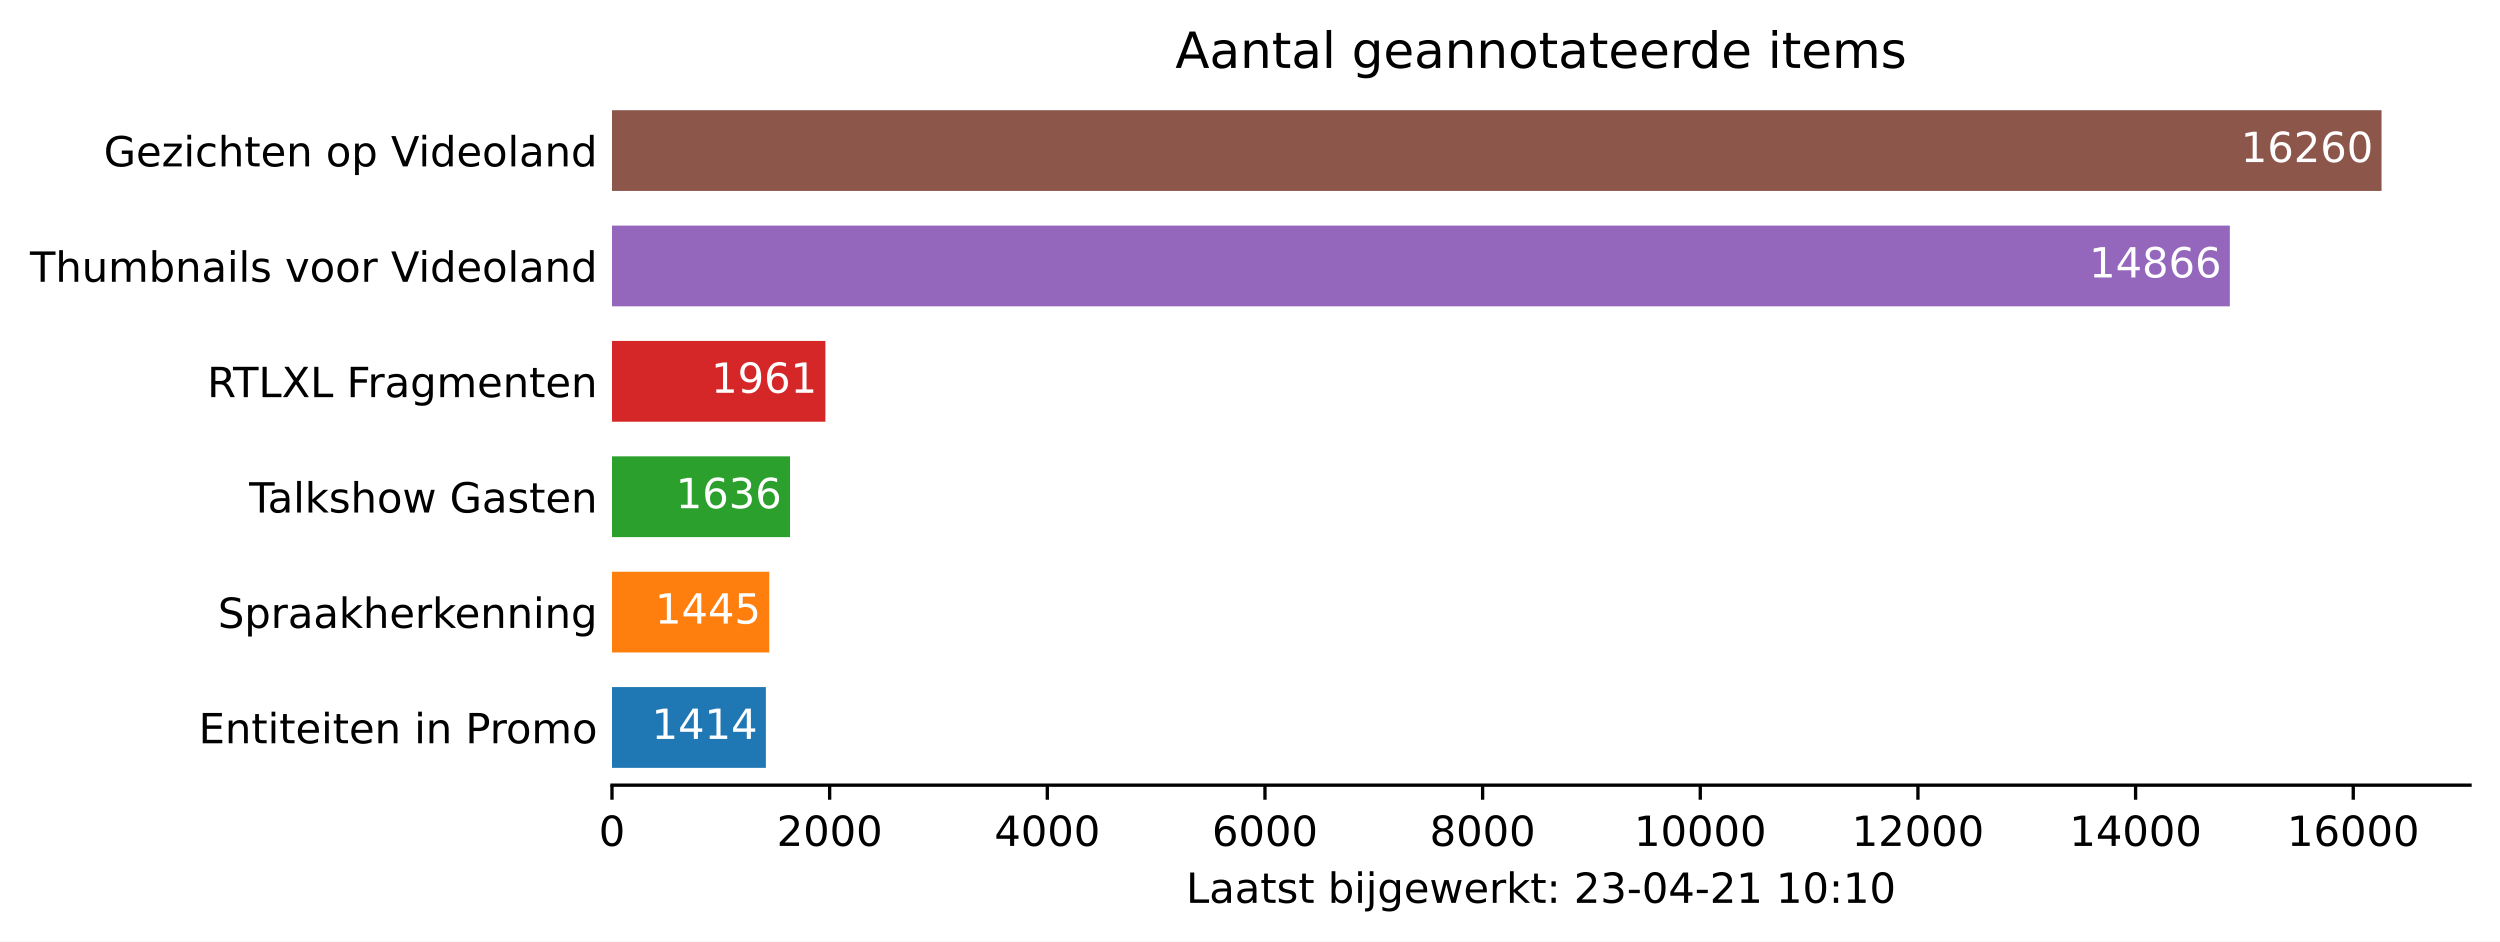
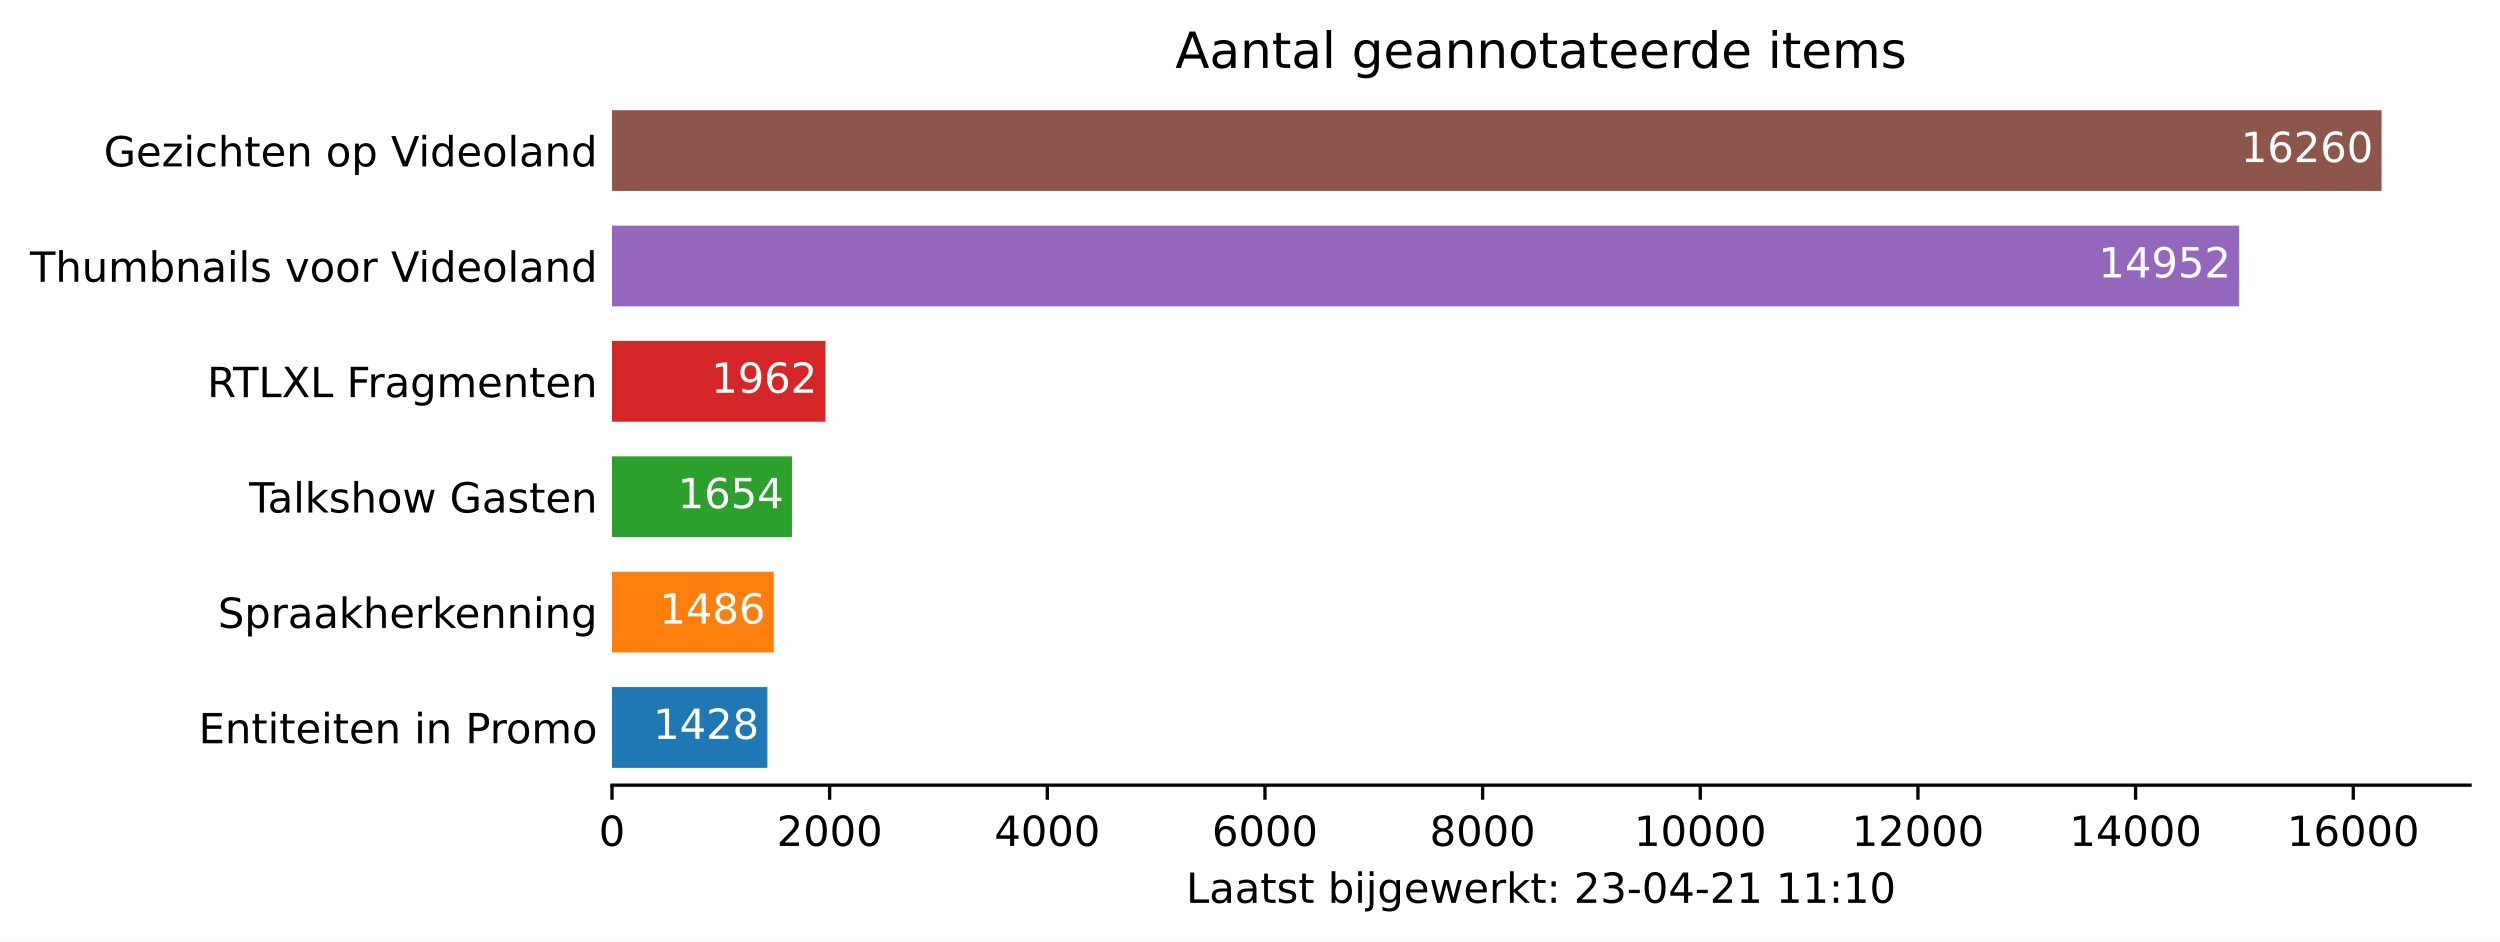
<svg xmlns="http://www.w3.org/2000/svg" xmlns:xlink="http://www.w3.org/1999/xlink" height="226.194pt" version="1.1" viewBox="0 0 600.633 226.194" width="600.633pt">
  <defs>
    <style type="text/css">*{stroke-linecap:butt;stroke-linejoin:round;}</style>
  </defs>
  <g id="figure_1">
    <g id="patch_1">
      <path d="M 0 226.194  L 600.633 226.194  L 600.633 0  L 0 0  z " style="fill:#ffffff;" />
    </g>
    <g id="axes_1">
      <g id="patch_2">
        <path d="M 147.033 188.638  L 593.433 188.638  L 593.433 22.318  L 147.033 22.318  z " style="fill:#ffffff;" />
      </g>
      <g id="patch_3">
-         <path clip-path="url(#p25c036c129)" d="M 147.033 184.48  L 184.004 184.48  L 184.004 165.076  L 147.033 165.076  z " style="fill:#1f77b4;" />
+         <path clip-path="url(#p8ff952a54c)" d="M 147.033 184.48  L 184.37 184.48  L 184.37 165.076  L 147.033 165.076  z " style="fill:#1f77b4;" />
      </g>
      <g id="patch_4">
-         <path clip-path="url(#p25c036c129)" d="M 147.033 156.76  L 184.815 156.76  L 184.815 137.356  L 147.033 137.356  z " style="fill:#ff7f0e;" />
+         <path clip-path="url(#p8ff952a54c)" d="M 147.033 156.76  L 185.887 156.76  L 185.887 137.356  L 147.033 137.356  z " style="fill:#ff7f0e;" />
      </g>
      <g id="patch_5">
-         <path clip-path="url(#p25c036c129)" d="M 147.033 129.04  L 189.809 129.04  L 189.809 109.636  L 147.033 109.636  z " style="fill:#2ca02c;" />
+         <path clip-path="url(#p8ff952a54c)" d="M 147.033 129.04  L 190.279 129.04  L 190.279 109.636  L 147.033 109.636  z " style="fill:#2ca02c;" />
      </g>
      <g id="patch_6">
-         <path clip-path="url(#p25c036c129)" d="M 147.033 101.32  L 198.306 101.32  L 198.306 81.916  L 147.033 81.916  z " style="fill:#d62728;" />
+         <path clip-path="url(#p8ff952a54c)" d="M 147.033 101.32  L 198.332 101.32  L 198.332 81.916  L 147.033 81.916  z " style="fill:#d62728;" />
      </g>
      <g id="patch_7">
-         <path clip-path="url(#p25c036c129)" d="M 147.033 73.6  L 535.727 73.6  L 535.727 54.196  L 147.033 54.196  z " style="fill:#9467bd;" />
+         <path clip-path="url(#p8ff952a54c)" d="M 147.033 73.6  L 537.976 73.6  L 537.976 54.196  L 147.033 54.196  z " style="fill:#9467bd;" />
      </g>
      <g id="patch_8">
-         <path clip-path="url(#p25c036c129)" d="M 147.033 45.88  L 572.176 45.88  L 572.176 26.476  L 147.033 26.476  z " style="fill:#8c564b;" />
+         <path clip-path="url(#p8ff952a54c)" d="M 147.033 45.88  L 572.176 45.88  L 572.176 26.476  L 147.033 26.476  z " style="fill:#8c564b;" />
      </g>
      <g id="matplotlib.axis_1">
        <g id="xtick_1">
          <g id="line2d_1">
            <defs>
-               <path d="M 0 0  L 0 3.5  " id="m0bc0468073" style="stroke:#000000;stroke-width:0.8;" />
+               <path d="M 0 0  L 0 3.5  " id="m0c4a19a720" style="stroke:#000000;stroke-width:0.8;" />
            </defs>
            <g>
-               <use style="stroke:#000000;stroke-width:0.8;" x="147.033" xlink:href="#m0bc0468073" y="188.638" />
+               <use style="stroke:#000000;stroke-width:0.8;" x="147.033" xlink:href="#m0c4a19a720" y="188.638" />
            </g>
          </g>
          <g id="text_1">
            <g transform="translate(143.8516 203.2366)scale(0.1 -0.1)">
              <defs>
                <path d="M 2034 4250  Q 1547 4250 1301 3770  Q 1056 3291 1056 2328  Q 1056 1369 1301 889  Q 1547 409 2034 409  Q 2525 409 2770 889  Q 3016 1369 3016 2328  Q 3016 3291 2770 3770  Q 2525 4250 2034 4250  z M 2034 4750  Q 2819 4750 3233 4129  Q 3647 3509 3647 2328  Q 3647 1150 3233 529  Q 2819 -91 2034 -91  Q 1250 -91 836 529  Q 422 1150 422 2328  Q 422 3509 836 4129  Q 1250 4750 2034 4750  z " id="DejaVuSans-30" transform="scale(0.015625)" />
              </defs>
              <use xlink:href="#DejaVuSans-30" />
            </g>
          </g>
        </g>
        <g id="xtick_2">
          <g id="line2d_2">
            <g>
-               <use style="stroke:#000000;stroke-width:0.8;" x="199.326" xlink:href="#m0bc0468073" y="188.638" />
+               <use style="stroke:#000000;stroke-width:0.8;" x="199.326" xlink:href="#m0c4a19a720" y="188.638" />
            </g>
          </g>
          <g id="text_2">
            <g transform="translate(186.6009 203.2366)scale(0.1 -0.1)">
              <defs>
                <path d="M 1228 531  L 3431 531  L 3431 0  L 469 0  L 469 531  Q 828 903 1448 1529  Q 2069 2156 2228 2338  Q 2531 2678 2651 2914  Q 2772 3150 2772 3378  Q 2772 3750 2511 3984  Q 2250 4219 1831 4219  Q 1534 4219 1204 4116  Q 875 4013 500 3803  L 500 4441  Q 881 4594 1212 4672  Q 1544 4750 1819 4750  Q 2544 4750 2975 4387  Q 3406 4025 3406 3419  Q 3406 3131 3298 2873  Q 3191 2616 2906 2266  Q 2828 2175 2409 1742  Q 1991 1309 1228 531  z " id="DejaVuSans-32" transform="scale(0.015625)" />
              </defs>
              <use xlink:href="#DejaVuSans-32" />
              <use x="63.623" xlink:href="#DejaVuSans-30" />
              <use x="127.246" xlink:href="#DejaVuSans-30" />
              <use x="190.869" xlink:href="#DejaVuSans-30" />
            </g>
          </g>
        </g>
        <g id="xtick_3">
          <g id="line2d_3">
            <g>
-               <use style="stroke:#000000;stroke-width:0.8;" x="251.619" xlink:href="#m0bc0468073" y="188.638" />
+               <use style="stroke:#000000;stroke-width:0.8;" x="251.619" xlink:href="#m0c4a19a720" y="188.638" />
            </g>
          </g>
          <g id="text_3">
            <g transform="translate(238.894 203.2366)scale(0.1 -0.1)">
              <defs>
                <path d="M 2419 4116  L 825 1625  L 2419 1625  L 2419 4116  z M 2253 4666  L 3047 4666  L 3047 1625  L 3713 1625  L 3713 1100  L 3047 1100  L 3047 0  L 2419 0  L 2419 1100  L 313 1100  L 313 1709  L 2253 4666  z " id="DejaVuSans-34" transform="scale(0.015625)" />
              </defs>
              <use xlink:href="#DejaVuSans-34" />
              <use x="63.623" xlink:href="#DejaVuSans-30" />
              <use x="127.246" xlink:href="#DejaVuSans-30" />
              <use x="190.869" xlink:href="#DejaVuSans-30" />
            </g>
          </g>
        </g>
        <g id="xtick_4">
          <g id="line2d_4">
            <g>
-               <use style="stroke:#000000;stroke-width:0.8;" x="303.912" xlink:href="#m0bc0468073" y="188.638" />
+               <use style="stroke:#000000;stroke-width:0.8;" x="303.912" xlink:href="#m0c4a19a720" y="188.638" />
            </g>
          </g>
          <g id="text_4">
            <g transform="translate(291.1871 203.2366)scale(0.1 -0.1)">
              <defs>
                <path d="M 2113 2584  Q 1688 2584 1439 2293  Q 1191 2003 1191 1497  Q 1191 994 1439 701  Q 1688 409 2113 409  Q 2538 409 2786 701  Q 3034 994 3034 1497  Q 3034 2003 2786 2293  Q 2538 2584 2113 2584  z M 3366 4563  L 3366 3988  Q 3128 4100 2886 4159  Q 2644 4219 2406 4219  Q 1781 4219 1451 3797  Q 1122 3375 1075 2522  Q 1259 2794 1537 2939  Q 1816 3084 2150 3084  Q 2853 3084 3261 2657  Q 3669 2231 3669 1497  Q 3669 778 3244 343  Q 2819 -91 2113 -91  Q 1303 -91 875 529  Q 447 1150 447 2328  Q 447 3434 972 4092  Q 1497 4750 2381 4750  Q 2619 4750 2861 4703  Q 3103 4656 3366 4563  z " id="DejaVuSans-36" transform="scale(0.015625)" />
              </defs>
              <use xlink:href="#DejaVuSans-36" />
              <use x="63.623" xlink:href="#DejaVuSans-30" />
              <use x="127.246" xlink:href="#DejaVuSans-30" />
              <use x="190.869" xlink:href="#DejaVuSans-30" />
            </g>
          </g>
        </g>
        <g id="xtick_5">
          <g id="line2d_5">
            <g>
-               <use style="stroke:#000000;stroke-width:0.8;" x="356.205" xlink:href="#m0bc0468073" y="188.638" />
+               <use style="stroke:#000000;stroke-width:0.8;" x="356.205" xlink:href="#m0c4a19a720" y="188.638" />
            </g>
          </g>
          <g id="text_5">
            <g transform="translate(343.4802 203.2366)scale(0.1 -0.1)">
              <defs>
                <path d="M 2034 2216  Q 1584 2216 1326 1975  Q 1069 1734 1069 1313  Q 1069 891 1326 650  Q 1584 409 2034 409  Q 2484 409 2743 651  Q 3003 894 3003 1313  Q 3003 1734 2745 1975  Q 2488 2216 2034 2216  z M 1403 2484  Q 997 2584 770 2862  Q 544 3141 544 3541  Q 544 4100 942 4425  Q 1341 4750 2034 4750  Q 2731 4750 3128 4425  Q 3525 4100 3525 3541  Q 3525 3141 3298 2862  Q 3072 2584 2669 2484  Q 3125 2378 3379 2068  Q 3634 1759 3634 1313  Q 3634 634 3220 271  Q 2806 -91 2034 -91  Q 1263 -91 848 271  Q 434 634 434 1313  Q 434 1759 690 2068  Q 947 2378 1403 2484  z M 1172 3481  Q 1172 3119 1398 2916  Q 1625 2713 2034 2713  Q 2441 2713 2670 2916  Q 2900 3119 2900 3481  Q 2900 3844 2670 4047  Q 2441 4250 2034 4250  Q 1625 4250 1398 4047  Q 1172 3844 1172 3481  z " id="DejaVuSans-38" transform="scale(0.015625)" />
              </defs>
              <use xlink:href="#DejaVuSans-38" />
              <use x="63.623" xlink:href="#DejaVuSans-30" />
              <use x="127.246" xlink:href="#DejaVuSans-30" />
              <use x="190.869" xlink:href="#DejaVuSans-30" />
            </g>
          </g>
        </g>
        <g id="xtick_6">
          <g id="line2d_6">
            <g>
-               <use style="stroke:#000000;stroke-width:0.8;" x="408.498" xlink:href="#m0bc0468073" y="188.638" />
+               <use style="stroke:#000000;stroke-width:0.8;" x="408.498" xlink:href="#m0c4a19a720" y="188.638" />
            </g>
          </g>
          <g id="text_6">
            <g transform="translate(392.592 203.2366)scale(0.1 -0.1)">
              <defs>
                <path d="M 794 531  L 1825 531  L 1825 4091  L 703 3866  L 703 4441  L 1819 4666  L 2450 4666  L 2450 531  L 3481 531  L 3481 0  L 794 0  L 794 531  z " id="DejaVuSans-31" transform="scale(0.015625)" />
              </defs>
              <use xlink:href="#DejaVuSans-31" />
              <use x="63.623" xlink:href="#DejaVuSans-30" />
              <use x="127.246" xlink:href="#DejaVuSans-30" />
              <use x="190.869" xlink:href="#DejaVuSans-30" />
              <use x="254.492" xlink:href="#DejaVuSans-30" />
            </g>
          </g>
        </g>
        <g id="xtick_7">
          <g id="line2d_7">
            <g>
-               <use style="stroke:#000000;stroke-width:0.8;" x="460.791" xlink:href="#m0bc0468073" y="188.638" />
+               <use style="stroke:#000000;stroke-width:0.8;" x="460.791" xlink:href="#m0c4a19a720" y="188.638" />
            </g>
          </g>
          <g id="text_7">
            <g transform="translate(444.8851 203.2366)scale(0.1 -0.1)">
              <use xlink:href="#DejaVuSans-31" />
              <use x="63.623" xlink:href="#DejaVuSans-32" />
              <use x="127.246" xlink:href="#DejaVuSans-30" />
              <use x="190.869" xlink:href="#DejaVuSans-30" />
              <use x="254.492" xlink:href="#DejaVuSans-30" />
            </g>
          </g>
        </g>
        <g id="xtick_8">
          <g id="line2d_8">
            <g>
-               <use style="stroke:#000000;stroke-width:0.8;" x="513.084" xlink:href="#m0bc0468073" y="188.638" />
+               <use style="stroke:#000000;stroke-width:0.8;" x="513.084" xlink:href="#m0c4a19a720" y="188.638" />
            </g>
          </g>
          <g id="text_8">
            <g transform="translate(497.1782 203.2366)scale(0.1 -0.1)">
              <use xlink:href="#DejaVuSans-31" />
              <use x="63.623" xlink:href="#DejaVuSans-34" />
              <use x="127.246" xlink:href="#DejaVuSans-30" />
              <use x="190.869" xlink:href="#DejaVuSans-30" />
              <use x="254.492" xlink:href="#DejaVuSans-30" />
            </g>
          </g>
        </g>
        <g id="xtick_9">
          <g id="line2d_9">
            <g>
-               <use style="stroke:#000000;stroke-width:0.8;" x="565.378" xlink:href="#m0bc0468073" y="188.638" />
+               <use style="stroke:#000000;stroke-width:0.8;" x="565.378" xlink:href="#m0c4a19a720" y="188.638" />
            </g>
          </g>
          <g id="text_9">
            <g transform="translate(549.4713 203.2366)scale(0.1 -0.1)">
              <use xlink:href="#DejaVuSans-31" />
              <use x="63.623" xlink:href="#DejaVuSans-36" />
              <use x="127.246" xlink:href="#DejaVuSans-30" />
              <use x="190.869" xlink:href="#DejaVuSans-30" />
              <use x="254.492" xlink:href="#DejaVuSans-30" />
            </g>
          </g>
        </g>
        <g id="text_10">
          <g transform="translate(284.9578 216.9147)scale(0.1 -0.1)">
            <defs>
              <path d="M 628 4666  L 1259 4666  L 1259 531  L 3531 531  L 3531 0  L 628 0  L 628 4666  z " id="DejaVuSans-4c" transform="scale(0.015625)" />
              <path d="M 2194 1759  Q 1497 1759 1228 1600  Q 959 1441 959 1056  Q 959 750 1161 570  Q 1363 391 1709 391  Q 2188 391 2477 730  Q 2766 1069 2766 1631  L 2766 1759  L 2194 1759  z M 3341 1997  L 3341 0  L 2766 0  L 2766 531  Q 2569 213 2275 61  Q 1981 -91 1556 -91  Q 1019 -91 701 211  Q 384 513 384 1019  Q 384 1609 779 1909  Q 1175 2209 1959 2209  L 2766 2209  L 2766 2266  Q 2766 2663 2505 2880  Q 2244 3097 1772 3097  Q 1472 3097 1187 3025  Q 903 2953 641 2809  L 641 3341  Q 956 3463 1253 3523  Q 1550 3584 1831 3584  Q 2591 3584 2966 3190  Q 3341 2797 3341 1997  z " id="DejaVuSans-61" transform="scale(0.015625)" />
              <path d="M 1172 4494  L 1172 3500  L 2356 3500  L 2356 3053  L 1172 3053  L 1172 1153  Q 1172 725 1289 603  Q 1406 481 1766 481  L 2356 481  L 2356 0  L 1766 0  Q 1100 0 847 248  Q 594 497 594 1153  L 594 3053  L 172 3053  L 172 3500  L 594 3500  L 594 4494  L 1172 4494  z " id="DejaVuSans-74" transform="scale(0.015625)" />
              <path d="M 2834 3397  L 2834 2853  Q 2591 2978 2328 3040  Q 2066 3103 1784 3103  Q 1356 3103 1142 2972  Q 928 2841 928 2578  Q 928 2378 1081 2264  Q 1234 2150 1697 2047  L 1894 2003  Q 2506 1872 2764 1633  Q 3022 1394 3022 966  Q 3022 478 2636 193  Q 2250 -91 1575 -91  Q 1294 -91 989 -36  Q 684 19 347 128  L 347 722  Q 666 556 975 473  Q 1284 391 1588 391  Q 1994 391 2212 530  Q 2431 669 2431 922  Q 2431 1156 2273 1281  Q 2116 1406 1581 1522  L 1381 1569  Q 847 1681 609 1914  Q 372 2147 372 2553  Q 372 3047 722 3315  Q 1072 3584 1716 3584  Q 2034 3584 2315 3537  Q 2597 3491 2834 3397  z " id="DejaVuSans-73" transform="scale(0.015625)" />
              <path id="DejaVuSans-20" transform="scale(0.015625)" />
              <path d="M 3116 1747  Q 3116 2381 2855 2742  Q 2594 3103 2138 3103  Q 1681 3103 1420 2742  Q 1159 2381 1159 1747  Q 1159 1113 1420 752  Q 1681 391 2138 391  Q 2594 391 2855 752  Q 3116 1113 3116 1747  z M 1159 2969  Q 1341 3281 1617 3432  Q 1894 3584 2278 3584  Q 2916 3584 3314 3078  Q 3713 2572 3713 1747  Q 3713 922 3314 415  Q 2916 -91 2278 -91  Q 1894 -91 1617 61  Q 1341 213 1159 525  L 1159 0  L 581 0  L 581 4863  L 1159 4863  L 1159 2969  z " id="DejaVuSans-62" transform="scale(0.015625)" />
              <path d="M 603 3500  L 1178 3500  L 1178 0  L 603 0  L 603 3500  z M 603 4863  L 1178 4863  L 1178 4134  L 603 4134  L 603 4863  z " id="DejaVuSans-69" transform="scale(0.015625)" />
              <path d="M 603 3500  L 1178 3500  L 1178 -63  Q 1178 -731 923 -1031  Q 669 -1331 103 -1331  L -116 -1331  L -116 -844  L 38 -844  Q 366 -844 484 -692  Q 603 -541 603 -63  L 603 3500  z M 603 4863  L 1178 4863  L 1178 4134  L 603 4134  L 603 4863  z " id="DejaVuSans-6a" transform="scale(0.015625)" />
              <path d="M 2906 1791  Q 2906 2416 2648 2759  Q 2391 3103 1925 3103  Q 1463 3103 1205 2759  Q 947 2416 947 1791  Q 947 1169 1205 825  Q 1463 481 1925 481  Q 2391 481 2648 825  Q 2906 1169 2906 1791  z M 3481 434  Q 3481 -459 3084 -895  Q 2688 -1331 1869 -1331  Q 1566 -1331 1297 -1286  Q 1028 -1241 775 -1147  L 775 -588  Q 1028 -725 1275 -790  Q 1522 -856 1778 -856  Q 2344 -856 2625 -561  Q 2906 -266 2906 331  L 2906 616  Q 2728 306 2450 153  Q 2172 0 1784 0  Q 1141 0 747 490  Q 353 981 353 1791  Q 353 2603 747 3093  Q 1141 3584 1784 3584  Q 2172 3584 2450 3431  Q 2728 3278 2906 2969  L 2906 3500  L 3481 3500  L 3481 434  z " id="DejaVuSans-67" transform="scale(0.015625)" />
              <path d="M 3597 1894  L 3597 1613  L 953 1613  Q 991 1019 1311 708  Q 1631 397 2203 397  Q 2534 397 2845 478  Q 3156 559 3463 722  L 3463 178  Q 3153 47 2828 -22  Q 2503 -91 2169 -91  Q 1331 -91 842 396  Q 353 884 353 1716  Q 353 2575 817 3079  Q 1281 3584 2069 3584  Q 2775 3584 3186 3129  Q 3597 2675 3597 1894  z M 3022 2063  Q 3016 2534 2758 2815  Q 2500 3097 2075 3097  Q 1594 3097 1305 2825  Q 1016 2553 972 2059  L 3022 2063  z " id="DejaVuSans-65" transform="scale(0.015625)" />
              <path d="M 269 3500  L 844 3500  L 1563 769  L 2278 3500  L 2956 3500  L 3675 769  L 4391 3500  L 4966 3500  L 4050 0  L 3372 0  L 2619 2869  L 1863 0  L 1184 0  L 269 3500  z " id="DejaVuSans-77" transform="scale(0.015625)" />
              <path d="M 2631 2963  Q 2534 3019 2420 3045  Q 2306 3072 2169 3072  Q 1681 3072 1420 2755  Q 1159 2438 1159 1844  L 1159 0  L 581 0  L 581 3500  L 1159 3500  L 1159 2956  Q 1341 3275 1631 3429  Q 1922 3584 2338 3584  Q 2397 3584 2469 3576  Q 2541 3569 2628 3553  L 2631 2963  z " id="DejaVuSans-72" transform="scale(0.015625)" />
              <path d="M 581 4863  L 1159 4863  L 1159 1991  L 2875 3500  L 3609 3500  L 1753 1863  L 3688 0  L 2938 0  L 1159 1709  L 1159 0  L 581 0  L 581 4863  z " id="DejaVuSans-6b" transform="scale(0.015625)" />
              <path d="M 750 794  L 1409 794  L 1409 0  L 750 0  L 750 794  z M 750 3309  L 1409 3309  L 1409 2516  L 750 2516  L 750 3309  z " id="DejaVuSans-3a" transform="scale(0.015625)" />
              <path d="M 2597 2516  Q 3050 2419 3304 2112  Q 3559 1806 3559 1356  Q 3559 666 3084 287  Q 2609 -91 1734 -91  Q 1441 -91 1130 -33  Q 819 25 488 141  L 488 750  Q 750 597 1062 519  Q 1375 441 1716 441  Q 2309 441 2620 675  Q 2931 909 2931 1356  Q 2931 1769 2642 2001  Q 2353 2234 1838 2234  L 1294 2234  L 1294 2753  L 1863 2753  Q 2328 2753 2575 2939  Q 2822 3125 2822 3475  Q 2822 3834 2567 4026  Q 2313 4219 1838 4219  Q 1578 4219 1281 4162  Q 984 4106 628 3988  L 628 4550  Q 988 4650 1302 4700  Q 1616 4750 1894 4750  Q 2613 4750 3031 4423  Q 3450 4097 3450 3541  Q 3450 3153 3228 2886  Q 3006 2619 2597 2516  z " id="DejaVuSans-33" transform="scale(0.015625)" />
              <path d="M 313 2009  L 1997 2009  L 1997 1497  L 313 1497  L 313 2009  z " id="DejaVuSans-2d" transform="scale(0.015625)" />
            </defs>
            <use xlink:href="#DejaVuSans-4c" />
            <use x="55.713" xlink:href="#DejaVuSans-61" />
            <use x="116.992" xlink:href="#DejaVuSans-61" />
            <use x="178.271" xlink:href="#DejaVuSans-74" />
            <use x="217.48" xlink:href="#DejaVuSans-73" />
            <use x="269.58" xlink:href="#DejaVuSans-74" />
            <use x="308.789" xlink:href="#DejaVuSans-20" />
            <use x="340.576" xlink:href="#DejaVuSans-62" />
            <use x="404.053" xlink:href="#DejaVuSans-69" />
            <use x="431.836" xlink:href="#DejaVuSans-6a" />
            <use x="459.619" xlink:href="#DejaVuSans-67" />
            <use x="523.096" xlink:href="#DejaVuSans-65" />
            <use x="584.619" xlink:href="#DejaVuSans-77" />
            <use x="666.406" xlink:href="#DejaVuSans-65" />
            <use x="727.93" xlink:href="#DejaVuSans-72" />
            <use x="769.043" xlink:href="#DejaVuSans-6b" />
            <use x="826.953" xlink:href="#DejaVuSans-74" />
            <use x="866.162" xlink:href="#DejaVuSans-3a" />
            <use x="899.854" xlink:href="#DejaVuSans-20" />
            <use x="931.641" xlink:href="#DejaVuSans-32" />
            <use x="995.264" xlink:href="#DejaVuSans-33" />
            <use x="1058.887" xlink:href="#DejaVuSans-2d" />
            <use x="1094.971" xlink:href="#DejaVuSans-30" />
            <use x="1158.594" xlink:href="#DejaVuSans-34" />
            <use x="1222.217" xlink:href="#DejaVuSans-2d" />
            <use x="1258.301" xlink:href="#DejaVuSans-32" />
            <use x="1321.924" xlink:href="#DejaVuSans-31" />
            <use x="1385.547" xlink:href="#DejaVuSans-20" />
            <use x="1417.334" xlink:href="#DejaVuSans-31" />
-             <use x="1480.957" xlink:href="#DejaVuSans-30" />
+             <use x="1480.957" xlink:href="#DejaVuSans-31" />
            <use x="1544.58" xlink:href="#DejaVuSans-3a" />
            <use x="1578.271" xlink:href="#DejaVuSans-31" />
            <use x="1641.895" xlink:href="#DejaVuSans-30" />
          </g>
        </g>
      </g>
      <g id="matplotlib.axis_2">
        <g id="ytick_1">
          <g id="line2d_10" />
          <g id="text_11">
            <g transform="translate(47.725 178.5773)scale(0.1 -0.1)">
              <defs>
                <path d="M 628 4666  L 3578 4666  L 3578 4134  L 1259 4134  L 1259 2753  L 3481 2753  L 3481 2222  L 1259 2222  L 1259 531  L 3634 531  L 3634 0  L 628 0  L 628 4666  z " id="DejaVuSans-45" transform="scale(0.015625)" />
                <path d="M 3513 2113  L 3513 0  L 2938 0  L 2938 2094  Q 2938 2591 2744 2837  Q 2550 3084 2163 3084  Q 1697 3084 1428 2787  Q 1159 2491 1159 1978  L 1159 0  L 581 0  L 581 3500  L 1159 3500  L 1159 2956  Q 1366 3272 1645 3428  Q 1925 3584 2291 3584  Q 2894 3584 3203 3211  Q 3513 2838 3513 2113  z " id="DejaVuSans-6e" transform="scale(0.015625)" />
                <path d="M 1259 4147  L 1259 2394  L 2053 2394  Q 2494 2394 2734 2622  Q 2975 2850 2975 3272  Q 2975 3691 2734 3919  Q 2494 4147 2053 4147  L 1259 4147  z M 628 4666  L 2053 4666  Q 2838 4666 3239 4311  Q 3641 3956 3641 3272  Q 3641 2581 3239 2228  Q 2838 1875 2053 1875  L 1259 1875  L 1259 0  L 628 0  L 628 4666  z " id="DejaVuSans-50" transform="scale(0.015625)" />
                <path d="M 1959 3097  Q 1497 3097 1228 2736  Q 959 2375 959 1747  Q 959 1119 1226 758  Q 1494 397 1959 397  Q 2419 397 2687 759  Q 2956 1122 2956 1747  Q 2956 2369 2687 2733  Q 2419 3097 1959 3097  z M 1959 3584  Q 2709 3584 3137 3096  Q 3566 2609 3566 1747  Q 3566 888 3137 398  Q 2709 -91 1959 -91  Q 1206 -91 779 398  Q 353 888 353 1747  Q 353 2609 779 3096  Q 1206 3584 1959 3584  z " id="DejaVuSans-6f" transform="scale(0.015625)" />
                <path d="M 3328 2828  Q 3544 3216 3844 3400  Q 4144 3584 4550 3584  Q 5097 3584 5394 3201  Q 5691 2819 5691 2113  L 5691 0  L 5113 0  L 5113 2094  Q 5113 2597 4934 2840  Q 4756 3084 4391 3084  Q 3944 3084 3684 2787  Q 3425 2491 3425 1978  L 3425 0  L 2847 0  L 2847 2094  Q 2847 2600 2669 2842  Q 2491 3084 2119 3084  Q 1678 3084 1418 2786  Q 1159 2488 1159 1978  L 1159 0  L 581 0  L 581 3500  L 1159 3500  L 1159 2956  Q 1356 3278 1631 3431  Q 1906 3584 2284 3584  Q 2666 3584 2933 3390  Q 3200 3197 3328 2828  z " id="DejaVuSans-6d" transform="scale(0.015625)" />
              </defs>
              <use xlink:href="#DejaVuSans-45" />
              <use x="63.184" xlink:href="#DejaVuSans-6e" />
              <use x="126.562" xlink:href="#DejaVuSans-74" />
              <use x="165.771" xlink:href="#DejaVuSans-69" />
              <use x="193.555" xlink:href="#DejaVuSans-74" />
              <use x="232.764" xlink:href="#DejaVuSans-65" />
              <use x="294.287" xlink:href="#DejaVuSans-69" />
              <use x="322.07" xlink:href="#DejaVuSans-74" />
              <use x="361.279" xlink:href="#DejaVuSans-65" />
              <use x="422.803" xlink:href="#DejaVuSans-6e" />
              <use x="486.182" xlink:href="#DejaVuSans-20" />
              <use x="517.969" xlink:href="#DejaVuSans-69" />
              <use x="545.752" xlink:href="#DejaVuSans-6e" />
              <use x="609.131" xlink:href="#DejaVuSans-20" />
              <use x="640.918" xlink:href="#DejaVuSans-50" />
              <use x="699.471" xlink:href="#DejaVuSans-72" />
              <use x="738.334" xlink:href="#DejaVuSans-6f" />
              <use x="799.516" xlink:href="#DejaVuSans-6d" />
              <use x="896.928" xlink:href="#DejaVuSans-6f" />
            </g>
          </g>
        </g>
        <g id="ytick_2">
          <g id="line2d_11" />
          <g id="text_12">
            <g transform="translate(52.35625 150.8573)scale(0.1 -0.1)">
              <defs>
                <path d="M 3425 4513  L 3425 3897  Q 3066 4069 2747 4153  Q 2428 4238 2131 4238  Q 1616 4238 1336 4038  Q 1056 3838 1056 3469  Q 1056 3159 1242 3001  Q 1428 2844 1947 2747  L 2328 2669  Q 3034 2534 3370 2195  Q 3706 1856 3706 1288  Q 3706 609 3251 259  Q 2797 -91 1919 -91  Q 1588 -91 1214 -16  Q 841 59 441 206  L 441 856  Q 825 641 1194 531  Q 1563 422 1919 422  Q 2459 422 2753 634  Q 3047 847 3047 1241  Q 3047 1584 2836 1778  Q 2625 1972 2144 2069  L 1759 2144  Q 1053 2284 737 2584  Q 422 2884 422 3419  Q 422 4038 858 4394  Q 1294 4750 2059 4750  Q 2388 4750 2728 4690  Q 3069 4631 3425 4513  z " id="DejaVuSans-53" transform="scale(0.015625)" />
                <path d="M 1159 525  L 1159 -1331  L 581 -1331  L 581 3500  L 1159 3500  L 1159 2969  Q 1341 3281 1617 3432  Q 1894 3584 2278 3584  Q 2916 3584 3314 3078  Q 3713 2572 3713 1747  Q 3713 922 3314 415  Q 2916 -91 2278 -91  Q 1894 -91 1617 61  Q 1341 213 1159 525  z M 3116 1747  Q 3116 2381 2855 2742  Q 2594 3103 2138 3103  Q 1681 3103 1420 2742  Q 1159 2381 1159 1747  Q 1159 1113 1420 752  Q 1681 391 2138 391  Q 2594 391 2855 752  Q 3116 1113 3116 1747  z " id="DejaVuSans-70" transform="scale(0.015625)" />
                <path d="M 3513 2113  L 3513 0  L 2938 0  L 2938 2094  Q 2938 2591 2744 2837  Q 2550 3084 2163 3084  Q 1697 3084 1428 2787  Q 1159 2491 1159 1978  L 1159 0  L 581 0  L 581 4863  L 1159 4863  L 1159 2956  Q 1366 3272 1645 3428  Q 1925 3584 2291 3584  Q 2894 3584 3203 3211  Q 3513 2838 3513 2113  z " id="DejaVuSans-68" transform="scale(0.015625)" />
              </defs>
              <use xlink:href="#DejaVuSans-53" />
              <use x="63.477" xlink:href="#DejaVuSans-70" />
              <use x="126.953" xlink:href="#DejaVuSans-72" />
              <use x="168.066" xlink:href="#DejaVuSans-61" />
              <use x="229.346" xlink:href="#DejaVuSans-61" />
              <use x="290.625" xlink:href="#DejaVuSans-6b" />
              <use x="348.535" xlink:href="#DejaVuSans-68" />
              <use x="411.914" xlink:href="#DejaVuSans-65" />
              <use x="473.438" xlink:href="#DejaVuSans-72" />
              <use x="514.551" xlink:href="#DejaVuSans-6b" />
              <use x="568.836" xlink:href="#DejaVuSans-65" />
              <use x="630.359" xlink:href="#DejaVuSans-6e" />
              <use x="693.738" xlink:href="#DejaVuSans-6e" />
              <use x="757.117" xlink:href="#DejaVuSans-69" />
              <use x="784.9" xlink:href="#DejaVuSans-6e" />
              <use x="848.279" xlink:href="#DejaVuSans-67" />
            </g>
          </g>
        </g>
        <g id="ytick_3">
          <g id="line2d_12" />
          <g id="text_13">
            <g transform="translate(59.85938 123.1373)scale(0.1 -0.1)">
              <defs>
                <path d="M -19 4666  L 3928 4666  L 3928 4134  L 2272 4134  L 2272 0  L 1638 0  L 1638 4134  L -19 4134  L -19 4666  z " id="DejaVuSans-54" transform="scale(0.015625)" />
                <path d="M 603 4863  L 1178 4863  L 1178 0  L 603 0  L 603 4863  z " id="DejaVuSans-6c" transform="scale(0.015625)" />
                <path d="M 3809 666  L 3809 1919  L 2778 1919  L 2778 2438  L 4434 2438  L 4434 434  Q 4069 175 3628 42  Q 3188 -91 2688 -91  Q 1594 -91 976 548  Q 359 1188 359 2328  Q 359 3472 976 4111  Q 1594 4750 2688 4750  Q 3144 4750 3555 4637  Q 3966 4525 4313 4306  L 4313 3634  Q 3963 3931 3569 4081  Q 3175 4231 2741 4231  Q 1884 4231 1454 3753  Q 1025 3275 1025 2328  Q 1025 1384 1454 906  Q 1884 428 2741 428  Q 3075 428 3337 486  Q 3600 544 3809 666  z " id="DejaVuSans-47" transform="scale(0.015625)" />
              </defs>
              <use xlink:href="#DejaVuSans-54" />
              <use x="44.584" xlink:href="#DejaVuSans-61" />
              <use x="105.863" xlink:href="#DejaVuSans-6c" />
              <use x="133.646" xlink:href="#DejaVuSans-6b" />
              <use x="191.557" xlink:href="#DejaVuSans-73" />
              <use x="243.656" xlink:href="#DejaVuSans-68" />
              <use x="307.035" xlink:href="#DejaVuSans-6f" />
              <use x="368.217" xlink:href="#DejaVuSans-77" />
              <use x="450.004" xlink:href="#DejaVuSans-20" />
              <use x="481.791" xlink:href="#DejaVuSans-47" />
              <use x="559.281" xlink:href="#DejaVuSans-61" />
              <use x="620.561" xlink:href="#DejaVuSans-73" />
              <use x="672.66" xlink:href="#DejaVuSans-74" />
              <use x="711.869" xlink:href="#DejaVuSans-65" />
              <use x="773.393" xlink:href="#DejaVuSans-6e" />
            </g>
          </g>
        </g>
        <g id="ytick_4">
          <g id="line2d_13" />
          <g id="text_14">
            <g transform="translate(49.77344 95.41734)scale(0.1 -0.1)">
              <defs>
                <path d="M 2841 2188  Q 3044 2119 3236 1894  Q 3428 1669 3622 1275  L 4263 0  L 3584 0  L 2988 1197  Q 2756 1666 2539 1819  Q 2322 1972 1947 1972  L 1259 1972  L 1259 0  L 628 0  L 628 4666  L 2053 4666  Q 2853 4666 3247 4331  Q 3641 3997 3641 3322  Q 3641 2881 3436 2590  Q 3231 2300 2841 2188  z M 1259 4147  L 1259 2491  L 2053 2491  Q 2509 2491 2742 2702  Q 2975 2913 2975 3322  Q 2975 3731 2742 3939  Q 2509 4147 2053 4147  L 1259 4147  z " id="DejaVuSans-52" transform="scale(0.015625)" />
                <path d="M 403 4666  L 1081 4666  L 2241 2931  L 3406 4666  L 4084 4666  L 2584 2425  L 4184 0  L 3506 0  L 2194 1984  L 872 0  L 191 0  L 1856 2491  L 403 4666  z " id="DejaVuSans-58" transform="scale(0.015625)" />
                <path d="M 628 4666  L 3309 4666  L 3309 4134  L 1259 4134  L 1259 2759  L 3109 2759  L 3109 2228  L 1259 2228  L 1259 0  L 628 0  L 628 4666  z " id="DejaVuSans-46" transform="scale(0.015625)" />
              </defs>
              <use xlink:href="#DejaVuSans-52" />
              <use x="62.232" xlink:href="#DejaVuSans-54" />
              <use x="123.316" xlink:href="#DejaVuSans-4c" />
              <use x="179.029" xlink:href="#DejaVuSans-58" />
              <use x="247.535" xlink:href="#DejaVuSans-4c" />
              <use x="303.248" xlink:href="#DejaVuSans-20" />
              <use x="335.035" xlink:href="#DejaVuSans-46" />
              <use x="385.305" xlink:href="#DejaVuSans-72" />
              <use x="426.418" xlink:href="#DejaVuSans-61" />
              <use x="487.697" xlink:href="#DejaVuSans-67" />
              <use x="551.174" xlink:href="#DejaVuSans-6d" />
              <use x="648.586" xlink:href="#DejaVuSans-65" />
              <use x="710.109" xlink:href="#DejaVuSans-6e" />
              <use x="773.488" xlink:href="#DejaVuSans-74" />
              <use x="812.697" xlink:href="#DejaVuSans-65" />
              <use x="874.221" xlink:href="#DejaVuSans-6e" />
            </g>
          </g>
        </g>
        <g id="ytick_5">
          <g id="line2d_14" />
          <g id="text_15">
            <g transform="translate(7.2 67.69734)scale(0.1 -0.1)">
              <defs>
                <path d="M 544 1381  L 544 3500  L 1119 3500  L 1119 1403  Q 1119 906 1312 657  Q 1506 409 1894 409  Q 2359 409 2629 706  Q 2900 1003 2900 1516  L 2900 3500  L 3475 3500  L 3475 0  L 2900 0  L 2900 538  Q 2691 219 2414 64  Q 2138 -91 1772 -91  Q 1169 -91 856 284  Q 544 659 544 1381  z M 1991 3584  L 1991 3584  z " id="DejaVuSans-75" transform="scale(0.015625)" />
                <path d="M 191 3500  L 800 3500  L 1894 563  L 2988 3500  L 3597 3500  L 2284 0  L 1503 0  L 191 3500  z " id="DejaVuSans-76" transform="scale(0.015625)" />
                <path d="M 1831 0  L 50 4666  L 709 4666  L 2188 738  L 3669 4666  L 4325 4666  L 2547 0  L 1831 0  z " id="DejaVuSans-56" transform="scale(0.015625)" />
                <path d="M 2906 2969  L 2906 4863  L 3481 4863  L 3481 0  L 2906 0  L 2906 525  Q 2725 213 2448 61  Q 2172 -91 1784 -91  Q 1150 -91 751 415  Q 353 922 353 1747  Q 353 2572 751 3078  Q 1150 3584 1784 3584  Q 2172 3584 2448 3432  Q 2725 3281 2906 2969  z M 947 1747  Q 947 1113 1208 752  Q 1469 391 1925 391  Q 2381 391 2643 752  Q 2906 1113 2906 1747  Q 2906 2381 2643 2742  Q 2381 3103 1925 3103  Q 1469 3103 1208 2742  Q 947 2381 947 1747  z " id="DejaVuSans-64" transform="scale(0.015625)" />
              </defs>
              <use xlink:href="#DejaVuSans-54" />
              <use x="61.084" xlink:href="#DejaVuSans-68" />
              <use x="124.463" xlink:href="#DejaVuSans-75" />
              <use x="187.842" xlink:href="#DejaVuSans-6d" />
              <use x="285.254" xlink:href="#DejaVuSans-62" />
              <use x="348.73" xlink:href="#DejaVuSans-6e" />
              <use x="412.109" xlink:href="#DejaVuSans-61" />
              <use x="473.389" xlink:href="#DejaVuSans-69" />
              <use x="501.172" xlink:href="#DejaVuSans-6c" />
              <use x="528.955" xlink:href="#DejaVuSans-73" />
              <use x="581.055" xlink:href="#DejaVuSans-20" />
              <use x="612.842" xlink:href="#DejaVuSans-76" />
              <use x="672.021" xlink:href="#DejaVuSans-6f" />
              <use x="733.203" xlink:href="#DejaVuSans-6f" />
              <use x="794.385" xlink:href="#DejaVuSans-72" />
              <use x="835.498" xlink:href="#DejaVuSans-20" />
              <use x="867.285" xlink:href="#DejaVuSans-56" />
              <use x="933.443" xlink:href="#DejaVuSans-69" />
              <use x="961.227" xlink:href="#DejaVuSans-64" />
              <use x="1024.703" xlink:href="#DejaVuSans-65" />
              <use x="1086.227" xlink:href="#DejaVuSans-6f" />
              <use x="1147.408" xlink:href="#DejaVuSans-6c" />
              <use x="1175.191" xlink:href="#DejaVuSans-61" />
              <use x="1236.471" xlink:href="#DejaVuSans-6e" />
              <use x="1299.85" xlink:href="#DejaVuSans-64" />
            </g>
          </g>
        </g>
        <g id="ytick_6">
          <g id="line2d_15" />
          <g id="text_16">
            <g transform="translate(24.92813 39.97734)scale(0.1 -0.1)">
              <defs>
                <path d="M 353 3500  L 3084 3500  L 3084 2975  L 922 459  L 3084 459  L 3084 0  L 275 0  L 275 525  L 2438 3041  L 353 3041  L 353 3500  z " id="DejaVuSans-7a" transform="scale(0.015625)" />
                <path d="M 3122 3366  L 3122 2828  Q 2878 2963 2633 3030  Q 2388 3097 2138 3097  Q 1578 3097 1268 2742  Q 959 2388 959 1747  Q 959 1106 1268 751  Q 1578 397 2138 397  Q 2388 397 2633 464  Q 2878 531 3122 666  L 3122 134  Q 2881 22 2623 -34  Q 2366 -91 2075 -91  Q 1284 -91 818 406  Q 353 903 353 1747  Q 353 2603 823 3093  Q 1294 3584 2113 3584  Q 2378 3584 2631 3529  Q 2884 3475 3122 3366  z " id="DejaVuSans-63" transform="scale(0.015625)" />
              </defs>
              <use xlink:href="#DejaVuSans-47" />
              <use x="77.49" xlink:href="#DejaVuSans-65" />
              <use x="139.014" xlink:href="#DejaVuSans-7a" />
              <use x="191.504" xlink:href="#DejaVuSans-69" />
              <use x="219.287" xlink:href="#DejaVuSans-63" />
              <use x="274.268" xlink:href="#DejaVuSans-68" />
              <use x="337.646" xlink:href="#DejaVuSans-74" />
              <use x="376.855" xlink:href="#DejaVuSans-65" />
              <use x="438.379" xlink:href="#DejaVuSans-6e" />
              <use x="501.758" xlink:href="#DejaVuSans-20" />
              <use x="533.545" xlink:href="#DejaVuSans-6f" />
              <use x="594.727" xlink:href="#DejaVuSans-70" />
              <use x="658.203" xlink:href="#DejaVuSans-20" />
              <use x="689.99" xlink:href="#DejaVuSans-56" />
              <use x="756.148" xlink:href="#DejaVuSans-69" />
              <use x="783.932" xlink:href="#DejaVuSans-64" />
              <use x="847.408" xlink:href="#DejaVuSans-65" />
              <use x="908.932" xlink:href="#DejaVuSans-6f" />
              <use x="970.113" xlink:href="#DejaVuSans-6c" />
              <use x="997.896" xlink:href="#DejaVuSans-61" />
              <use x="1059.176" xlink:href="#DejaVuSans-6e" />
              <use x="1122.555" xlink:href="#DejaVuSans-64" />
            </g>
          </g>
        </g>
      </g>
      <g id="patch_9">
        <path d="M 147.033 188.638  L 593.433 188.638  " style="fill:none;stroke:#000000;stroke-linecap:square;stroke-linejoin:miter;stroke-width:0.8;" />
      </g>
      <g id="text_17">
-         <g style="fill:#ffffff;" transform="translate(156.554 177.5375)scale(0.1 -0.1)">
+         <g style="fill:#ffffff;" transform="translate(156.9201 177.5375)scale(0.1 -0.1)">
          <use xlink:href="#DejaVuSans-31" />
          <use x="63.623" xlink:href="#DejaVuSans-34" />
-           <use x="127.246" xlink:href="#DejaVuSans-31" />
-           <use x="190.869" xlink:href="#DejaVuSans-34" />
+           <use x="127.246" xlink:href="#DejaVuSans-32" />
+           <use x="190.869" xlink:href="#DejaVuSans-38" />
        </g>
      </g>
      <g id="text_18">
-         <g style="fill:#ffffff;" transform="translate(157.3646 149.8175)scale(0.1 -0.1)">
+         <g style="fill:#ffffff;" transform="translate(158.4366 149.8175)scale(0.1 -0.1)">
+           <use xlink:href="#DejaVuSans-31" />
+           <use x="63.623" xlink:href="#DejaVuSans-34" />
+           <use x="127.246" xlink:href="#DejaVuSans-38" />
+           <use x="190.869" xlink:href="#DejaVuSans-36" />
+         </g>
+       </g>
+       <g id="text_19">
+         <g style="fill:#ffffff;" transform="translate(162.8292 122.0975)scale(0.1 -0.1)">
          <defs>
            <path d="M 691 4666  L 3169 4666  L 3169 4134  L 1269 4134  L 1269 2991  Q 1406 3038 1543 3061  Q 1681 3084 1819 3084  Q 2600 3084 3056 2656  Q 3513 2228 3513 1497  Q 3513 744 3044 326  Q 2575 -91 1722 -91  Q 1428 -91 1123 -41  Q 819 9 494 109  L 494 744  Q 775 591 1075 516  Q 1375 441 1709 441  Q 2250 441 2565 725  Q 2881 1009 2881 1497  Q 2881 1984 2565 2268  Q 2250 2553 1709 2553  Q 1456 2553 1204 2497  Q 953 2441 691 2322  L 691 4666  z " id="DejaVuSans-35" transform="scale(0.015625)" />
          </defs>
          <use xlink:href="#DejaVuSans-31" />
-           <use x="63.623" xlink:href="#DejaVuSans-34" />
-           <use x="127.246" xlink:href="#DejaVuSans-34" />
-           <use x="190.869" xlink:href="#DejaVuSans-35" />
-         </g>
-       </g>
-       <g id="text_19">
-         <g style="fill:#ffffff;" transform="translate(162.3586 122.0975)scale(0.1 -0.1)">
-           <use xlink:href="#DejaVuSans-31" />
          <use x="63.623" xlink:href="#DejaVuSans-36" />
-           <use x="127.246" xlink:href="#DejaVuSans-33" />
-           <use x="190.869" xlink:href="#DejaVuSans-36" />
+           <use x="127.246" xlink:href="#DejaVuSans-35" />
+           <use x="190.869" xlink:href="#DejaVuSans-34" />
        </g>
      </g>
      <g id="text_20">
-         <g style="fill:#ffffff;" transform="translate(170.8562 94.3775)scale(0.1 -0.1)">
+         <g style="fill:#ffffff;" transform="translate(170.8823 94.3775)scale(0.1 -0.1)">
          <defs>
            <path d="M 703 97  L 703 672  Q 941 559 1184 500  Q 1428 441 1663 441  Q 2288 441 2617 861  Q 2947 1281 2994 2138  Q 2813 1869 2534 1725  Q 2256 1581 1919 1581  Q 1219 1581 811 2004  Q 403 2428 403 3163  Q 403 3881 828 4315  Q 1253 4750 1959 4750  Q 2769 4750 3195 4129  Q 3622 3509 3622 2328  Q 3622 1225 3098 567  Q 2575 -91 1691 -91  Q 1453 -91 1209 -44  Q 966 3 703 97  z M 1959 2075  Q 2384 2075 2632 2365  Q 2881 2656 2881 3163  Q 2881 3666 2632 3958  Q 2384 4250 1959 4250  Q 1534 4250 1286 3958  Q 1038 3666 1038 3163  Q 1038 2656 1286 2365  Q 1534 2075 1959 2075  z " id="DejaVuSans-39" transform="scale(0.015625)" />
          </defs>
          <use xlink:href="#DejaVuSans-31" />
          <use x="63.623" xlink:href="#DejaVuSans-39" />
          <use x="127.246" xlink:href="#DejaVuSans-36" />
-           <use x="190.869" xlink:href="#DejaVuSans-31" />
+           <use x="190.869" xlink:href="#DejaVuSans-32" />
        </g>
      </g>
      <g id="text_21">
-         <g style="fill:#ffffff;" transform="translate(501.9149 66.6575)scale(0.1 -0.1)">
+         <g style="fill:#ffffff;" transform="translate(504.1635 66.6575)scale(0.1 -0.1)">
          <use xlink:href="#DejaVuSans-31" />
          <use x="63.623" xlink:href="#DejaVuSans-34" />
-           <use x="127.246" xlink:href="#DejaVuSans-38" />
-           <use x="190.869" xlink:href="#DejaVuSans-36" />
-           <use x="254.492" xlink:href="#DejaVuSans-36" />
+           <use x="127.246" xlink:href="#DejaVuSans-39" />
+           <use x="190.869" xlink:href="#DejaVuSans-35" />
+           <use x="254.492" xlink:href="#DejaVuSans-32" />
        </g>
      </g>
      <g id="text_22">
        <g style="fill:#ffffff;" transform="translate(538.3632 38.9375)scale(0.1 -0.1)">
          <use xlink:href="#DejaVuSans-31" />
          <use x="63.623" xlink:href="#DejaVuSans-36" />
          <use x="127.246" xlink:href="#DejaVuSans-32" />
          <use x="190.869" xlink:href="#DejaVuSans-36" />
          <use x="254.492" xlink:href="#DejaVuSans-30" />
        </g>
      </g>
      <g id="text_23">
        <g transform="translate(282.3769 16.31812)scale(0.12 -0.12)">
          <defs>
            <path d="M 2188 4044  L 1331 1722  L 3047 1722  L 2188 4044  z M 1831 4666  L 2547 4666  L 4325 0  L 3669 0  L 3244 1197  L 1141 1197  L 716 0  L 50 0  L 1831 4666  z " id="DejaVuSans-41" transform="scale(0.015625)" />
          </defs>
          <use xlink:href="#DejaVuSans-41" />
          <use x="68.408" xlink:href="#DejaVuSans-61" />
          <use x="129.688" xlink:href="#DejaVuSans-6e" />
          <use x="193.066" xlink:href="#DejaVuSans-74" />
          <use x="232.275" xlink:href="#DejaVuSans-61" />
          <use x="293.555" xlink:href="#DejaVuSans-6c" />
          <use x="321.338" xlink:href="#DejaVuSans-20" />
          <use x="353.125" xlink:href="#DejaVuSans-67" />
          <use x="416.602" xlink:href="#DejaVuSans-65" />
          <use x="478.125" xlink:href="#DejaVuSans-61" />
          <use x="539.404" xlink:href="#DejaVuSans-6e" />
          <use x="602.783" xlink:href="#DejaVuSans-6e" />
          <use x="666.162" xlink:href="#DejaVuSans-6f" />
          <use x="727.344" xlink:href="#DejaVuSans-74" />
          <use x="766.553" xlink:href="#DejaVuSans-61" />
          <use x="827.832" xlink:href="#DejaVuSans-74" />
          <use x="867.041" xlink:href="#DejaVuSans-65" />
          <use x="928.564" xlink:href="#DejaVuSans-65" />
          <use x="990.088" xlink:href="#DejaVuSans-72" />
          <use x="1029.451" xlink:href="#DejaVuSans-64" />
          <use x="1092.928" xlink:href="#DejaVuSans-65" />
          <use x="1154.451" xlink:href="#DejaVuSans-20" />
          <use x="1186.238" xlink:href="#DejaVuSans-69" />
          <use x="1214.021" xlink:href="#DejaVuSans-74" />
          <use x="1253.23" xlink:href="#DejaVuSans-65" />
          <use x="1314.754" xlink:href="#DejaVuSans-6d" />
          <use x="1412.166" xlink:href="#DejaVuSans-73" />
        </g>
      </g>
    </g>
  </g>
  <defs>
-     <clipPath id="p25c036c129">
+     <clipPath id="p8ff952a54c">
      <rect height="166.32" width="446.4" x="147.033" y="22.318" />
    </clipPath>
  </defs>
</svg>
